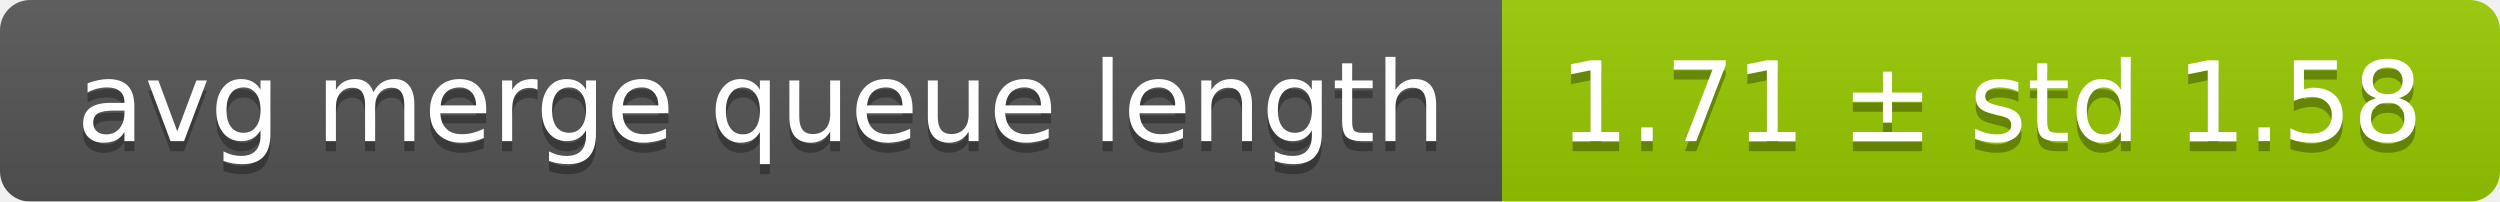
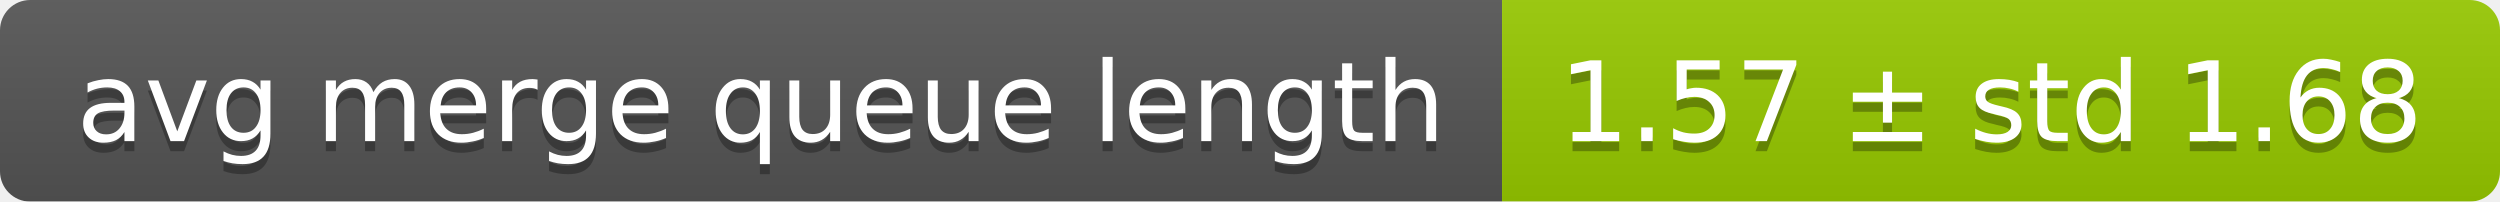
<svg xmlns="http://www.w3.org/2000/svg" width="248" height="20">
  <linearGradient id="smooth" x2="0" y2="100%">
    <stop offset="0" stop-color="#bbb" stop-opacity=".1" />
    <stop offset="1" stop-opacity=".1" />
  </linearGradient>
  <mask id="round">
    <rect width="248" height="20" rx="3" fill="#fff" />
  </mask>
  <g mask="url(#round)">
    <rect width="149" height="20" fill="#555" />
    <rect x="149" width="99" height="20" fill="#97ca00" />
    <rect width="248" height="20" fill="url(#smooth)" />
  </g>
  <g fill="#fff" text-anchor="middle" font-family="DejaVu Sans,Verdana,Geneva,sans-serif" font-size="11">
    <text x="75.5" y="15" fill="#010101" fill-opacity=".3">avg merge queue length</text>
    <text x="75.5" y="14">avg merge queue length</text>
-     <text x="197.5" y="15" fill="#010101" fill-opacity=".3">1.71 ± std 1.58</text>
-     <text x="197.5" y="14">1.71 ± std 1.58</text>
+     <text x="197.5" y="15" fill="#010101" fill-opacity=".3">1.57 ± std 1.68</text>
+     <text x="197.5" y="14">1.57 ± std 1.68</text>
  </g>
</svg>
